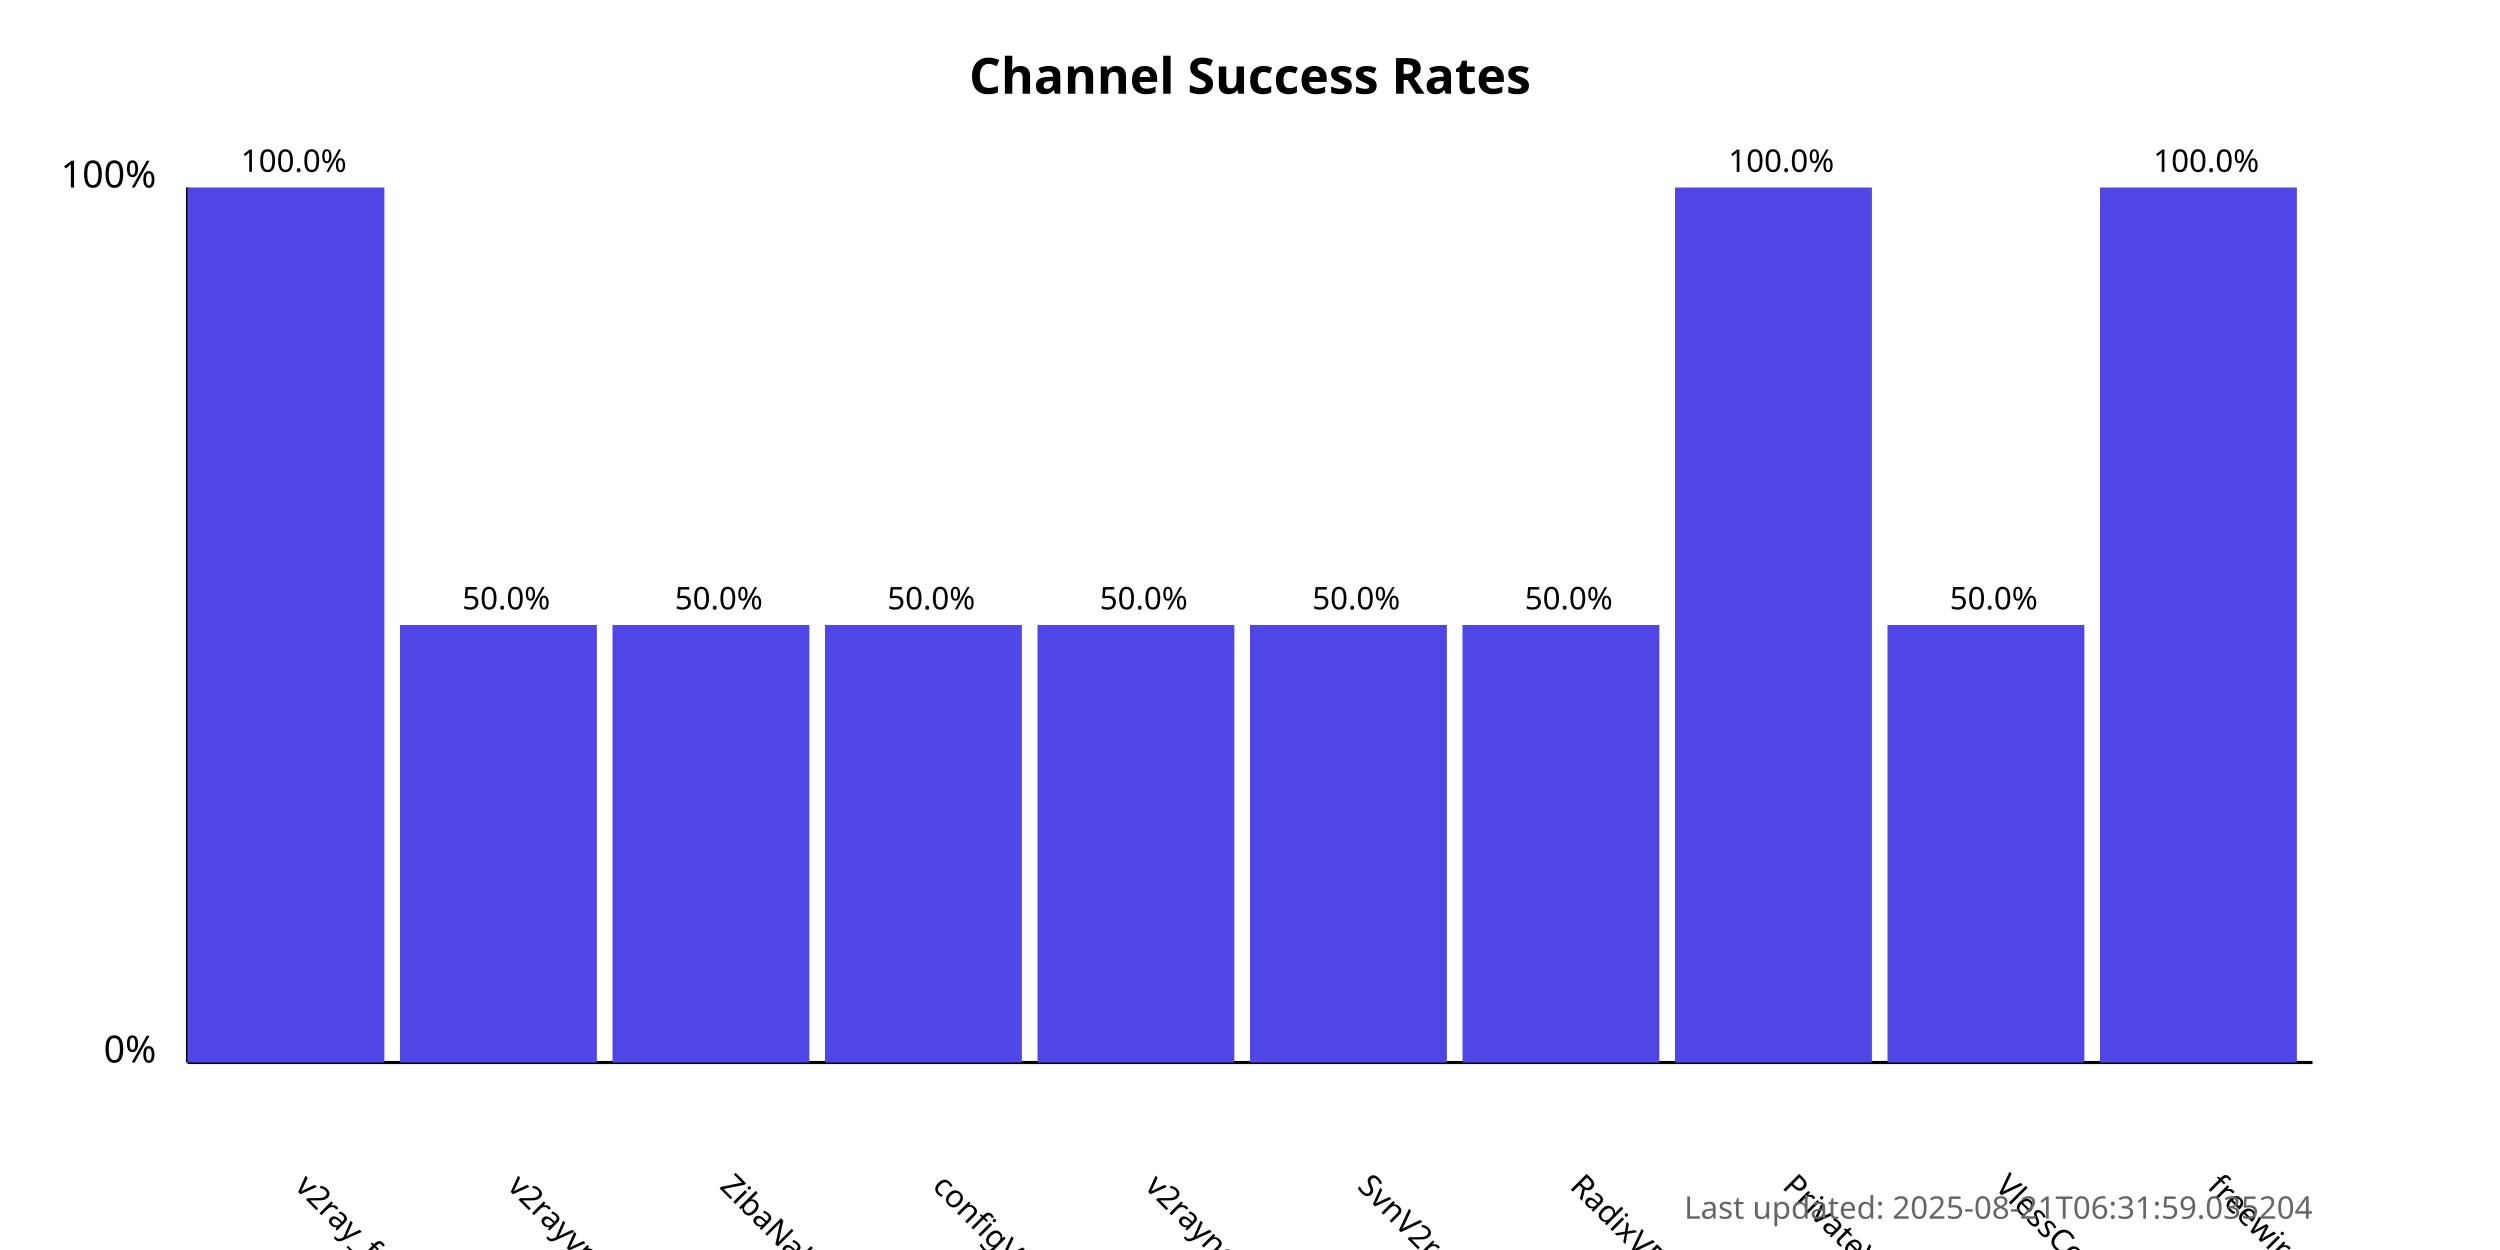
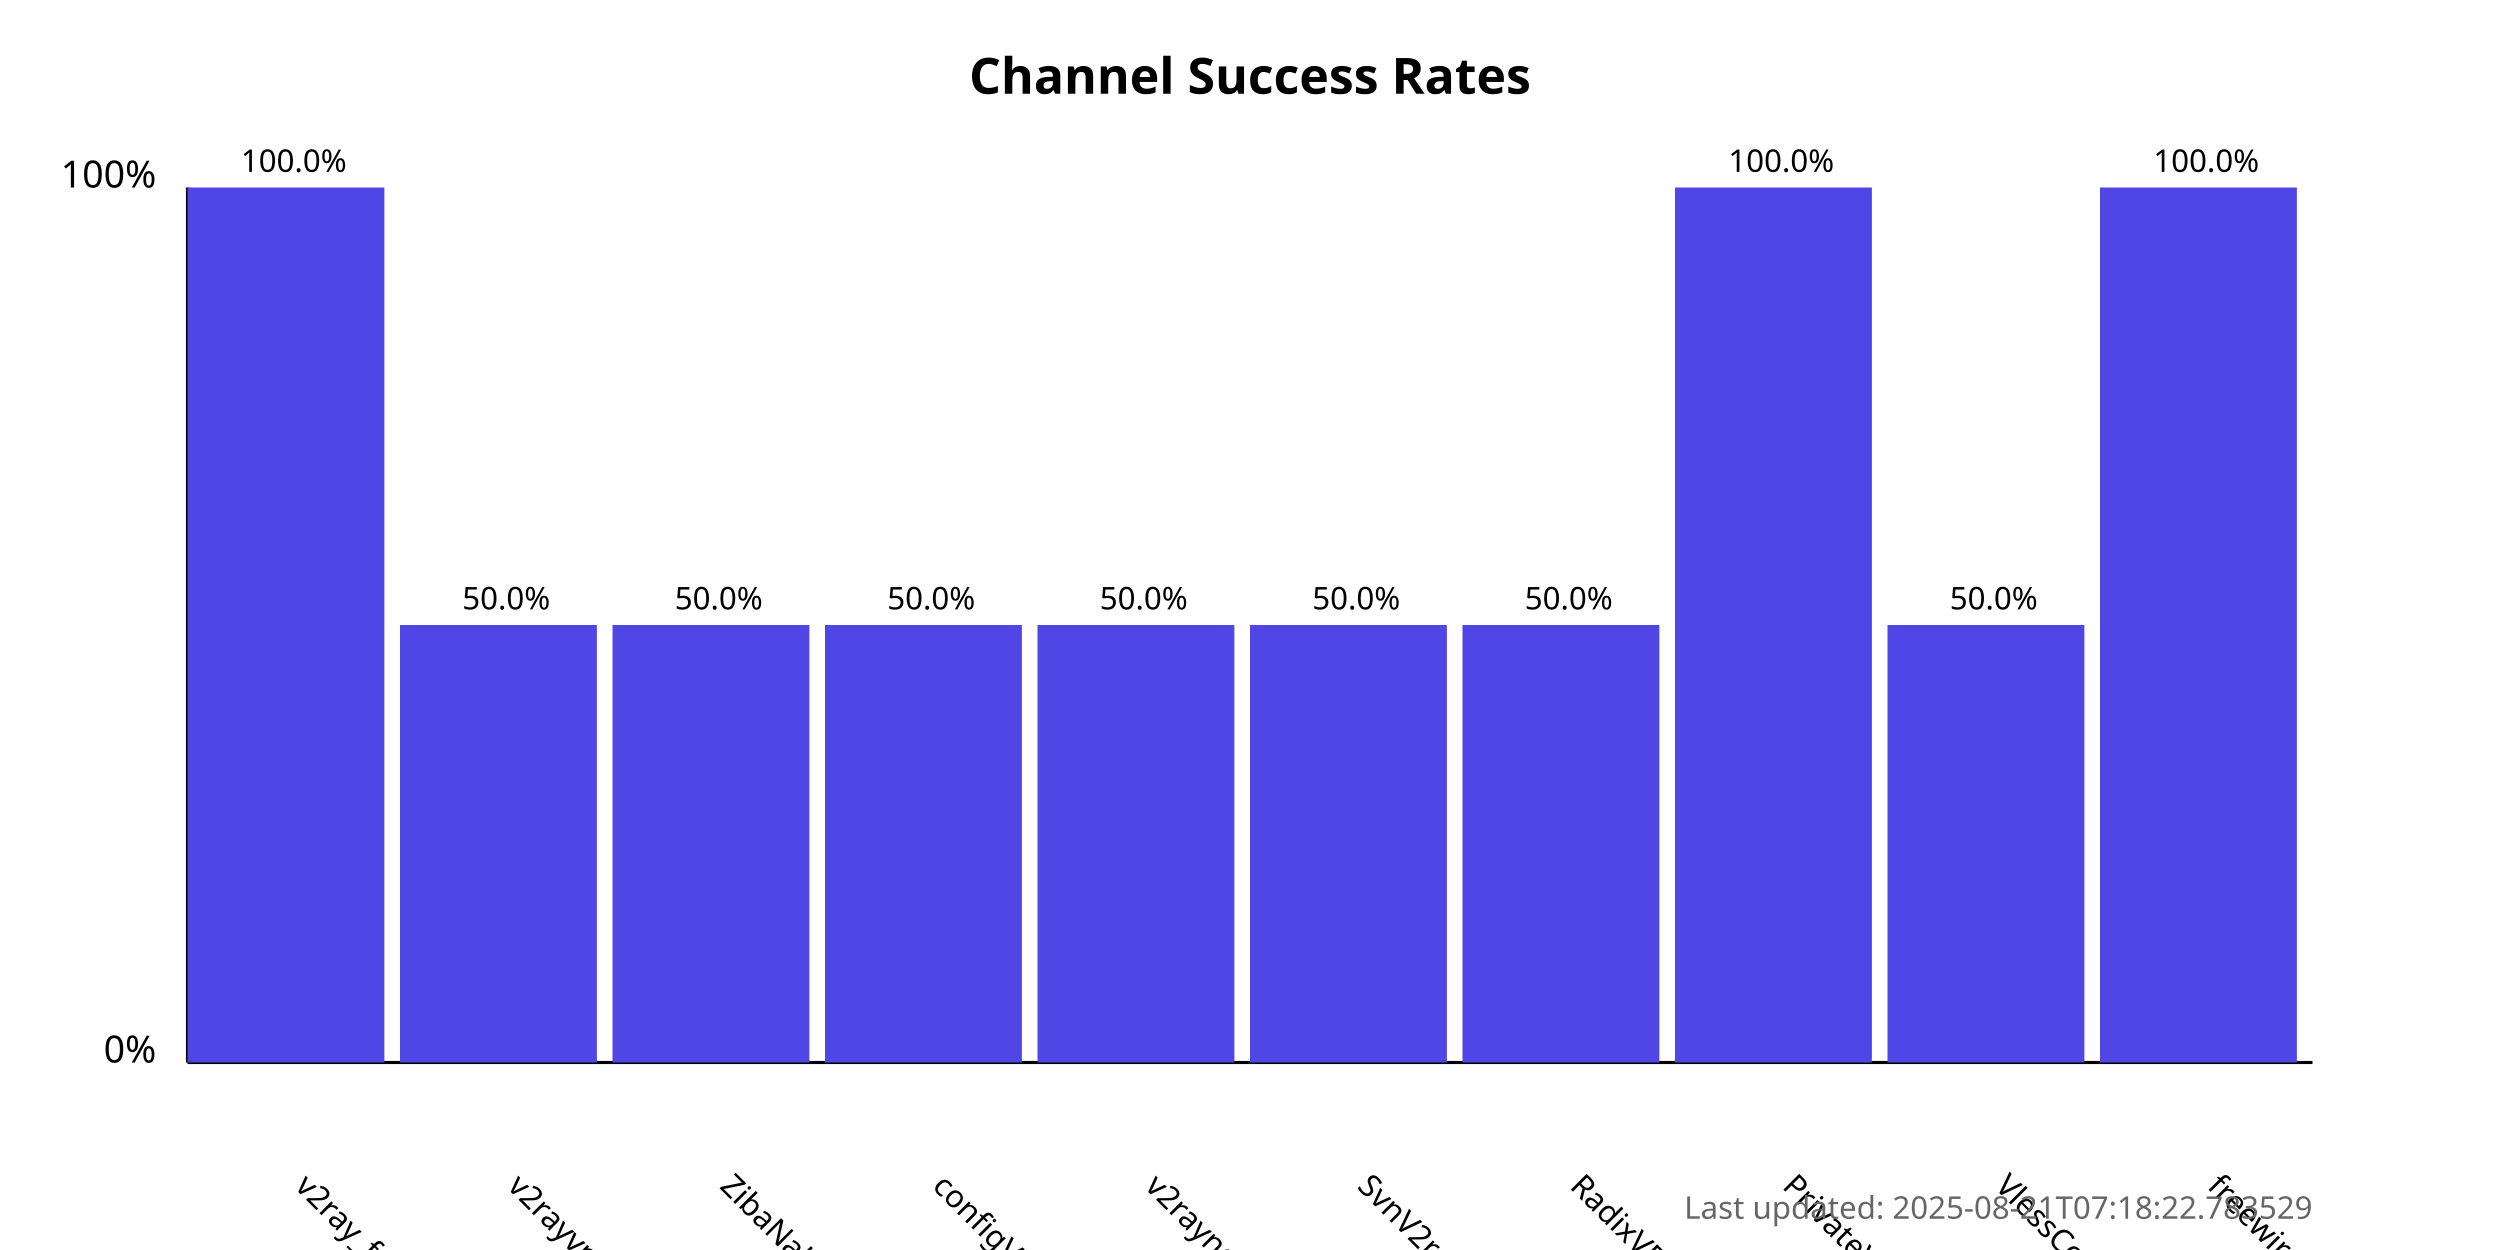
<svg xmlns="http://www.w3.org/2000/svg" width="800" height="400">
  <style>
            .chart-title { font: bold 16px sans-serif; }
            .axis-label { font: 12px sans-serif; }
            .tick-label { font: 10px sans-serif; }
            .bar { fill: #4f46e5; }
            .bar:hover { fill: #6366f1; }
            .timestamp { font: 10px sans-serif; fill: #666; }
        </style>
  <text x="400.0" y="30" text-anchor="middle" class="chart-title">
            Channel Success Rates
        </text>
  <line x1="60" y1="340" x2="60" y2="60" stroke="black" stroke-width="1" />
  <line x1="60" y1="340" x2="740" y2="340" stroke="black" stroke-width="1" />
  <text x="50" y="340" text-anchor="end" class="axis-label">0%</text>
  <text x="50" y="60" text-anchor="end" class="axis-label">100%</text>
  <g>
    <rect x="60" y="60.0" width="63.0" height="280.0" class="bar" />
    <text x="94.0" y="380" transform="rotate(45, 94.0, 380)" text-anchor="start" class="tick-label">
                v2ray_free_conf
            </text>
    <text x="94.0" y="55.0" text-anchor="middle" class="tick-label">
                100.0%
            </text>
  </g>
  <g>
    <rect x="128.0" y="200.0" width="63.0" height="140.0" class="bar" />
    <text x="162.0" y="380" transform="rotate(45, 162.0, 380)" text-anchor="start" class="tick-label">
                v2rayvpno
            </text>
    <text x="162.0" y="195.0" text-anchor="middle" class="tick-label">
                50.0%
            </text>
  </g>
  <g>
    <rect x="196.0" y="200.0" width="63.0" height="140.0" class="bar" />
    <text x="230.0" y="380" transform="rotate(45, 230.0, 380)" text-anchor="start" class="tick-label">
                ZibaNabz
            </text>
    <text x="230.0" y="195.0" text-anchor="middle" class="tick-label">
                50.0%
            </text>
  </g>
  <g>
    <rect x="264.0" y="200.0" width="63.0" height="140.0" class="bar" />
    <text x="298.0" y="380" transform="rotate(45, 298.0, 380)" text-anchor="start" class="tick-label">
                configV2rayForFree
            </text>
    <text x="298.0" y="195.0" text-anchor="middle" class="tick-label">
                50.0%
            </text>
  </g>
  <g>
    <rect x="332.0" y="200.0" width="63.0" height="140.0" class="bar" />
    <text x="366.0" y="380" transform="rotate(45, 366.0, 380)" text-anchor="start" class="tick-label">
                v2rayngvpn
            </text>
    <text x="366.0" y="195.0" text-anchor="middle" class="tick-label">
                50.0%
            </text>
  </g>
  <g>
    <rect x="400.0" y="200.0" width="63.0" height="140.0" class="bar" />
    <text x="434.0" y="380" transform="rotate(45, 434.0, 380)" text-anchor="start" class="tick-label">
                SvnV2ray
            </text>
    <text x="434.0" y="195.0" text-anchor="middle" class="tick-label">
                50.0%
            </text>
  </g>
  <g>
    <rect x="468.0" y="200.0" width="63.0" height="140.0" class="bar" />
    <text x="502.0" y="380" transform="rotate(45, 502.0, 380)" text-anchor="start" class="tick-label">
                RadixVPN
            </text>
    <text x="502.0" y="195.0" text-anchor="middle" class="tick-label">
                50.0%
            </text>
  </g>
  <g>
    <rect x="536.0" y="60.0" width="63.0" height="280.0" class="bar" />
    <text x="570.0" y="380" transform="rotate(45, 570.0, 380)" text-anchor="start" class="tick-label">
                PrivateVPNs
            </text>
    <text x="570.0" y="55.0" text-anchor="middle" class="tick-label">
                100.0%
            </text>
  </g>
  <g>
    <rect x="604.0" y="200.0" width="63.0" height="140.0" class="bar" />
    <text x="638.0" y="380" transform="rotate(45, 638.0, 380)" text-anchor="start" class="tick-label">
                VlessConfig
            </text>
    <text x="638.0" y="195.0" text-anchor="middle" class="tick-label">
                50.0%
            </text>
  </g>
  <g>
    <rect x="672.0" y="60.0" width="63.0" height="280.0" class="bar" />
    <text x="706.0" y="380" transform="rotate(45, 706.0, 380)" text-anchor="start" class="tick-label">
                freewireguard
            </text>
    <text x="706.0" y="55.0" text-anchor="middle" class="tick-label">
                100.0%
            </text>
  </g>
  <text x="740" y="390" text-anchor="end" class="timestamp">
-             Last updated: 2025-08-21T06:31:59.035204
+             Last updated: 2025-08-21T07:18:22.783529
        </text>
</svg>
